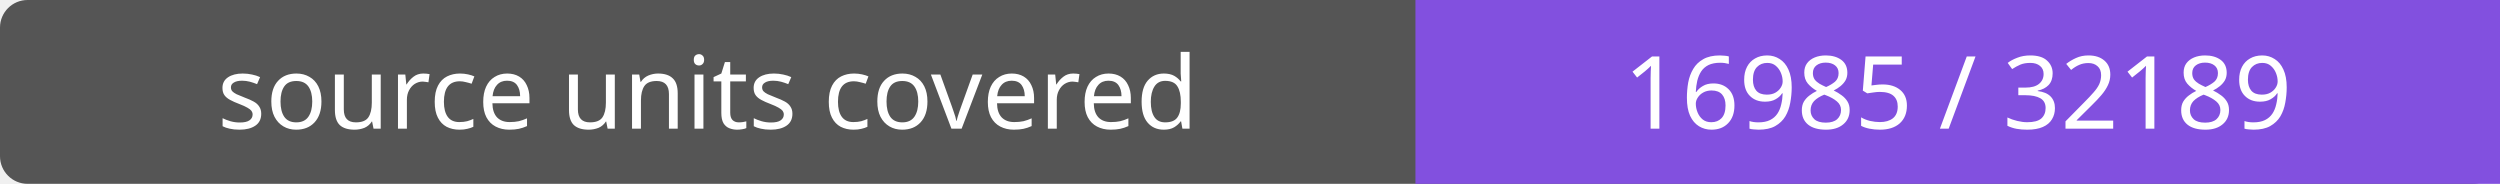
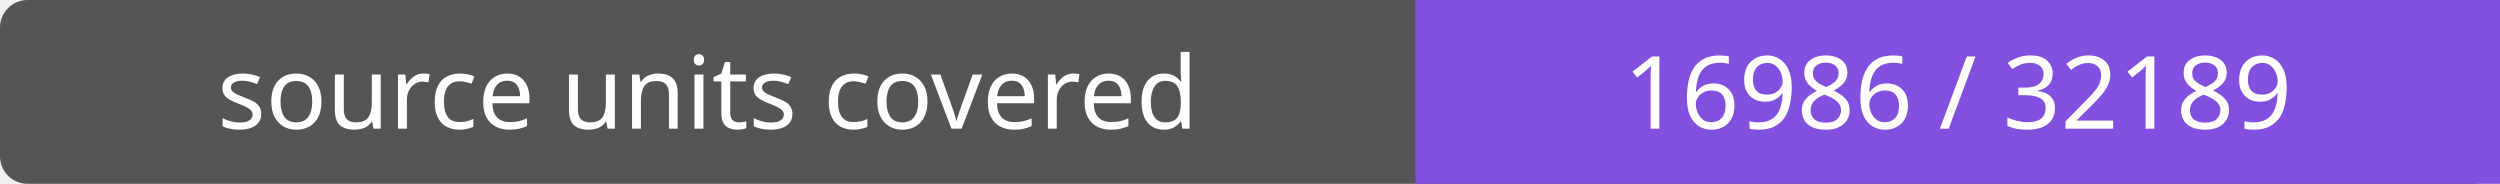
- <svg xmlns="http://www.w3.org/2000/svg" width="272" height="20" role="img" aria-label="source units covered: 16985 / 32189">
+ <svg xmlns="http://www.w3.org/2000/svg" width="272" height="20" role="img" aria-label="source units covered: 16986 / 32189">
  <rect width="272" height="20" rx="3" fill="#555" />
  <path fill="#8250df" d="M154 0h118v20H154z" />
  <g fill="#fff" text-anchor="middle" font-family="Verdana,sans-serif" font-size="11">
    <text x="77.0" y="14">source units covered</text>
-     <text x="213.0" y="14">16985 / 32189</text>
+     <text x="213.0" y="14">16986 / 32189</text>
  </g>
</svg>
